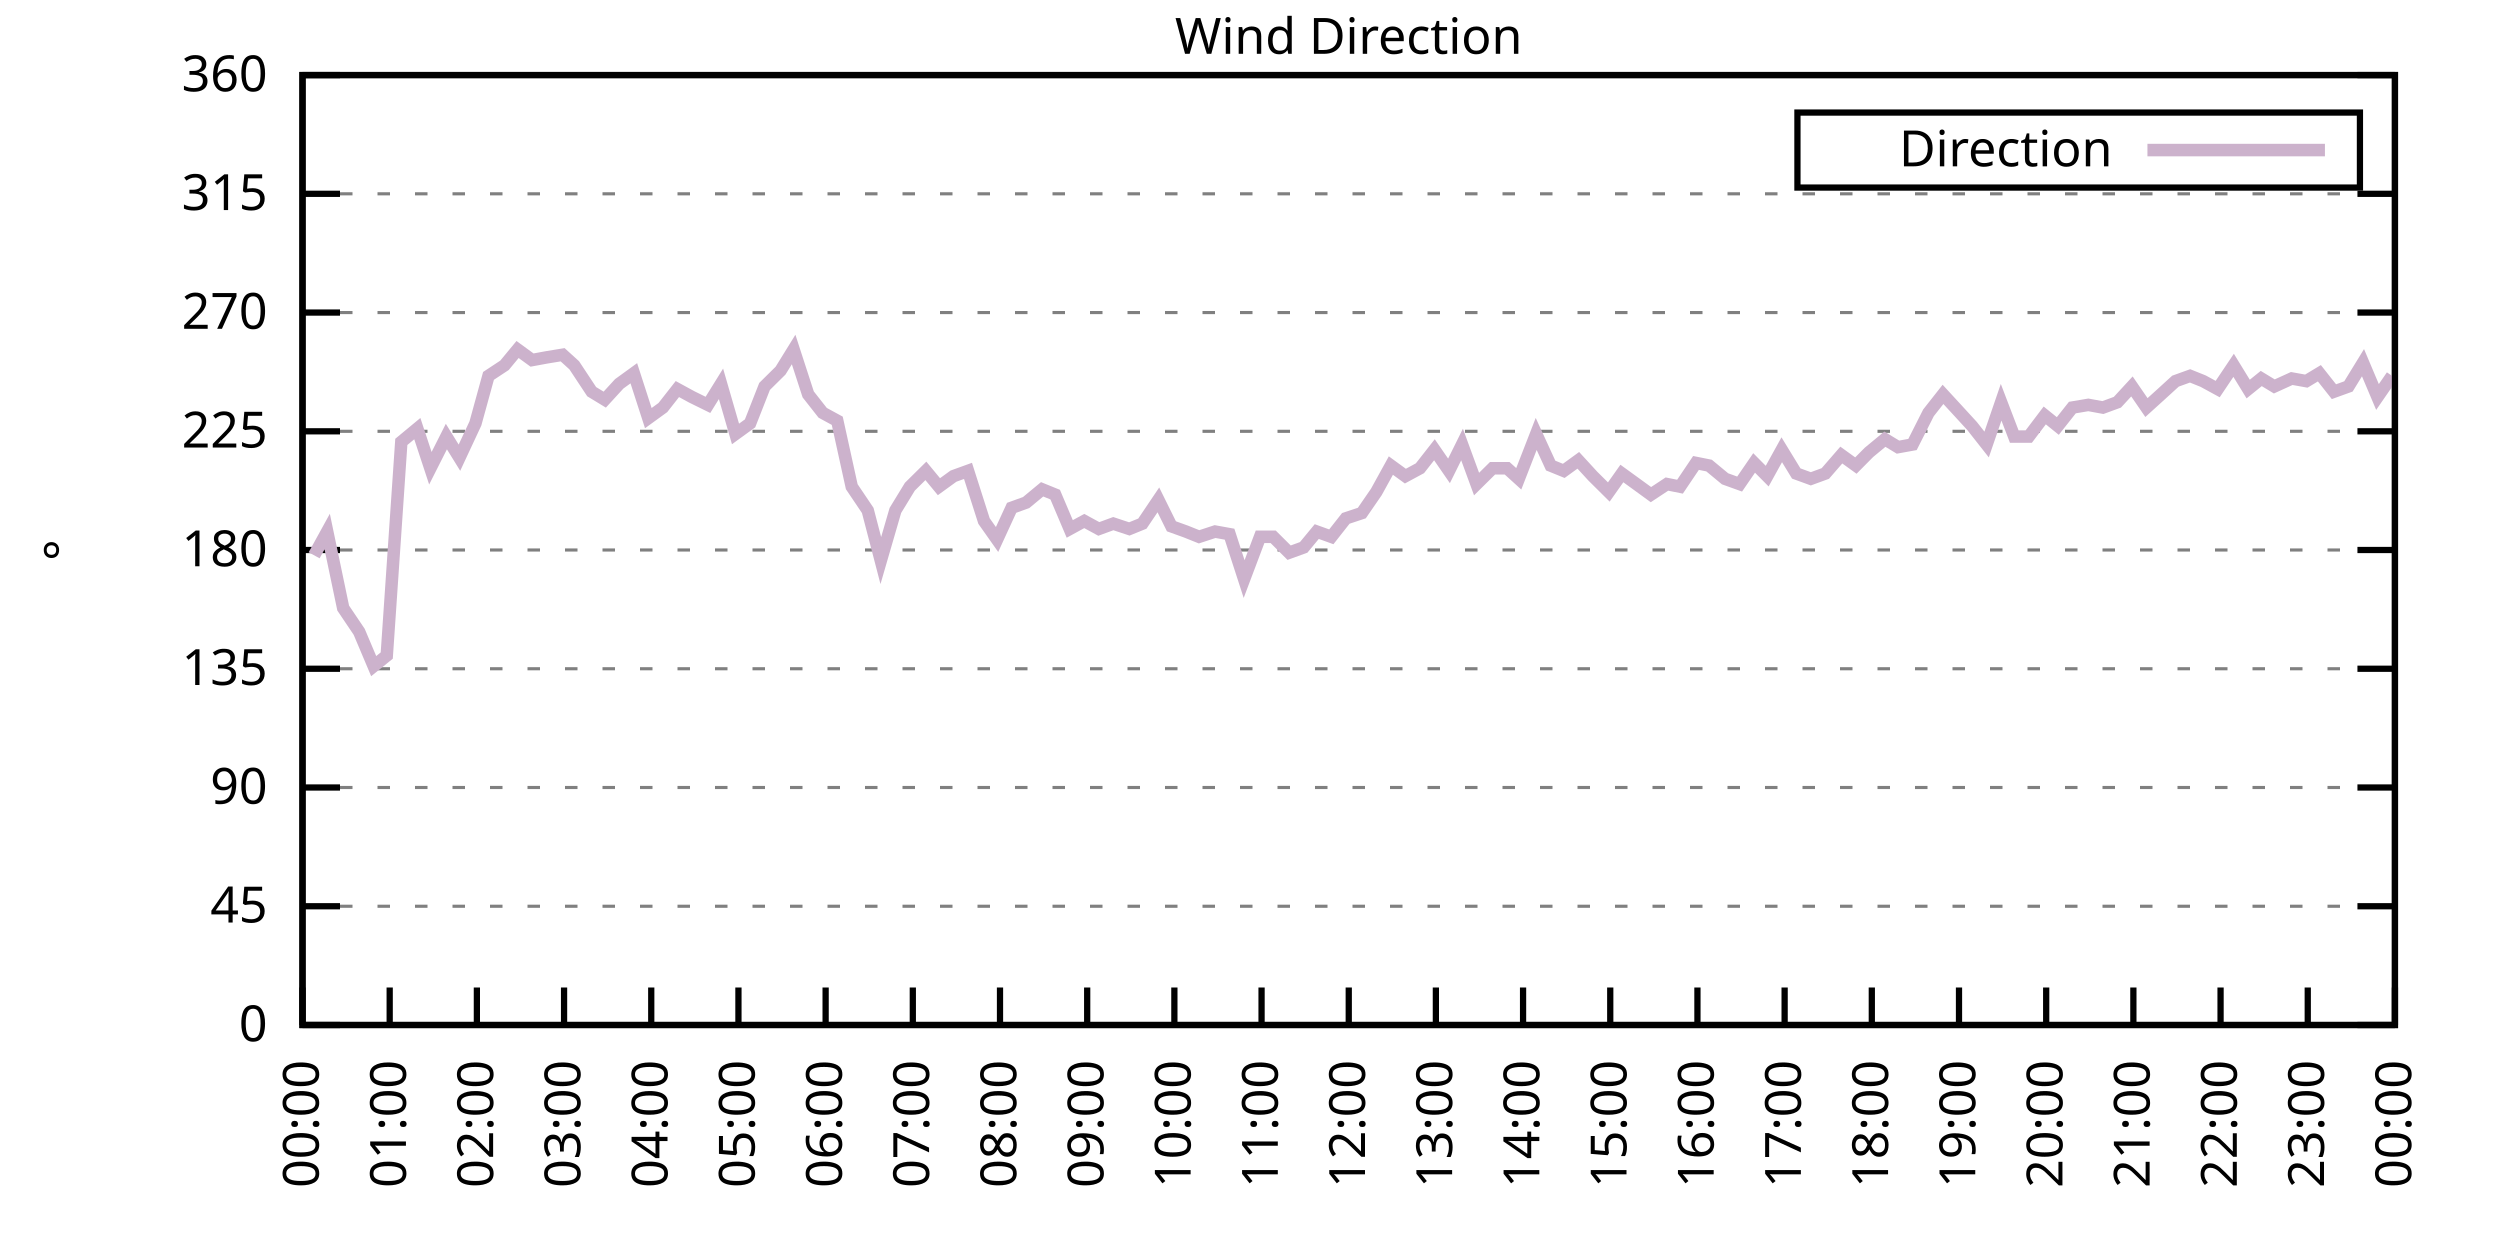
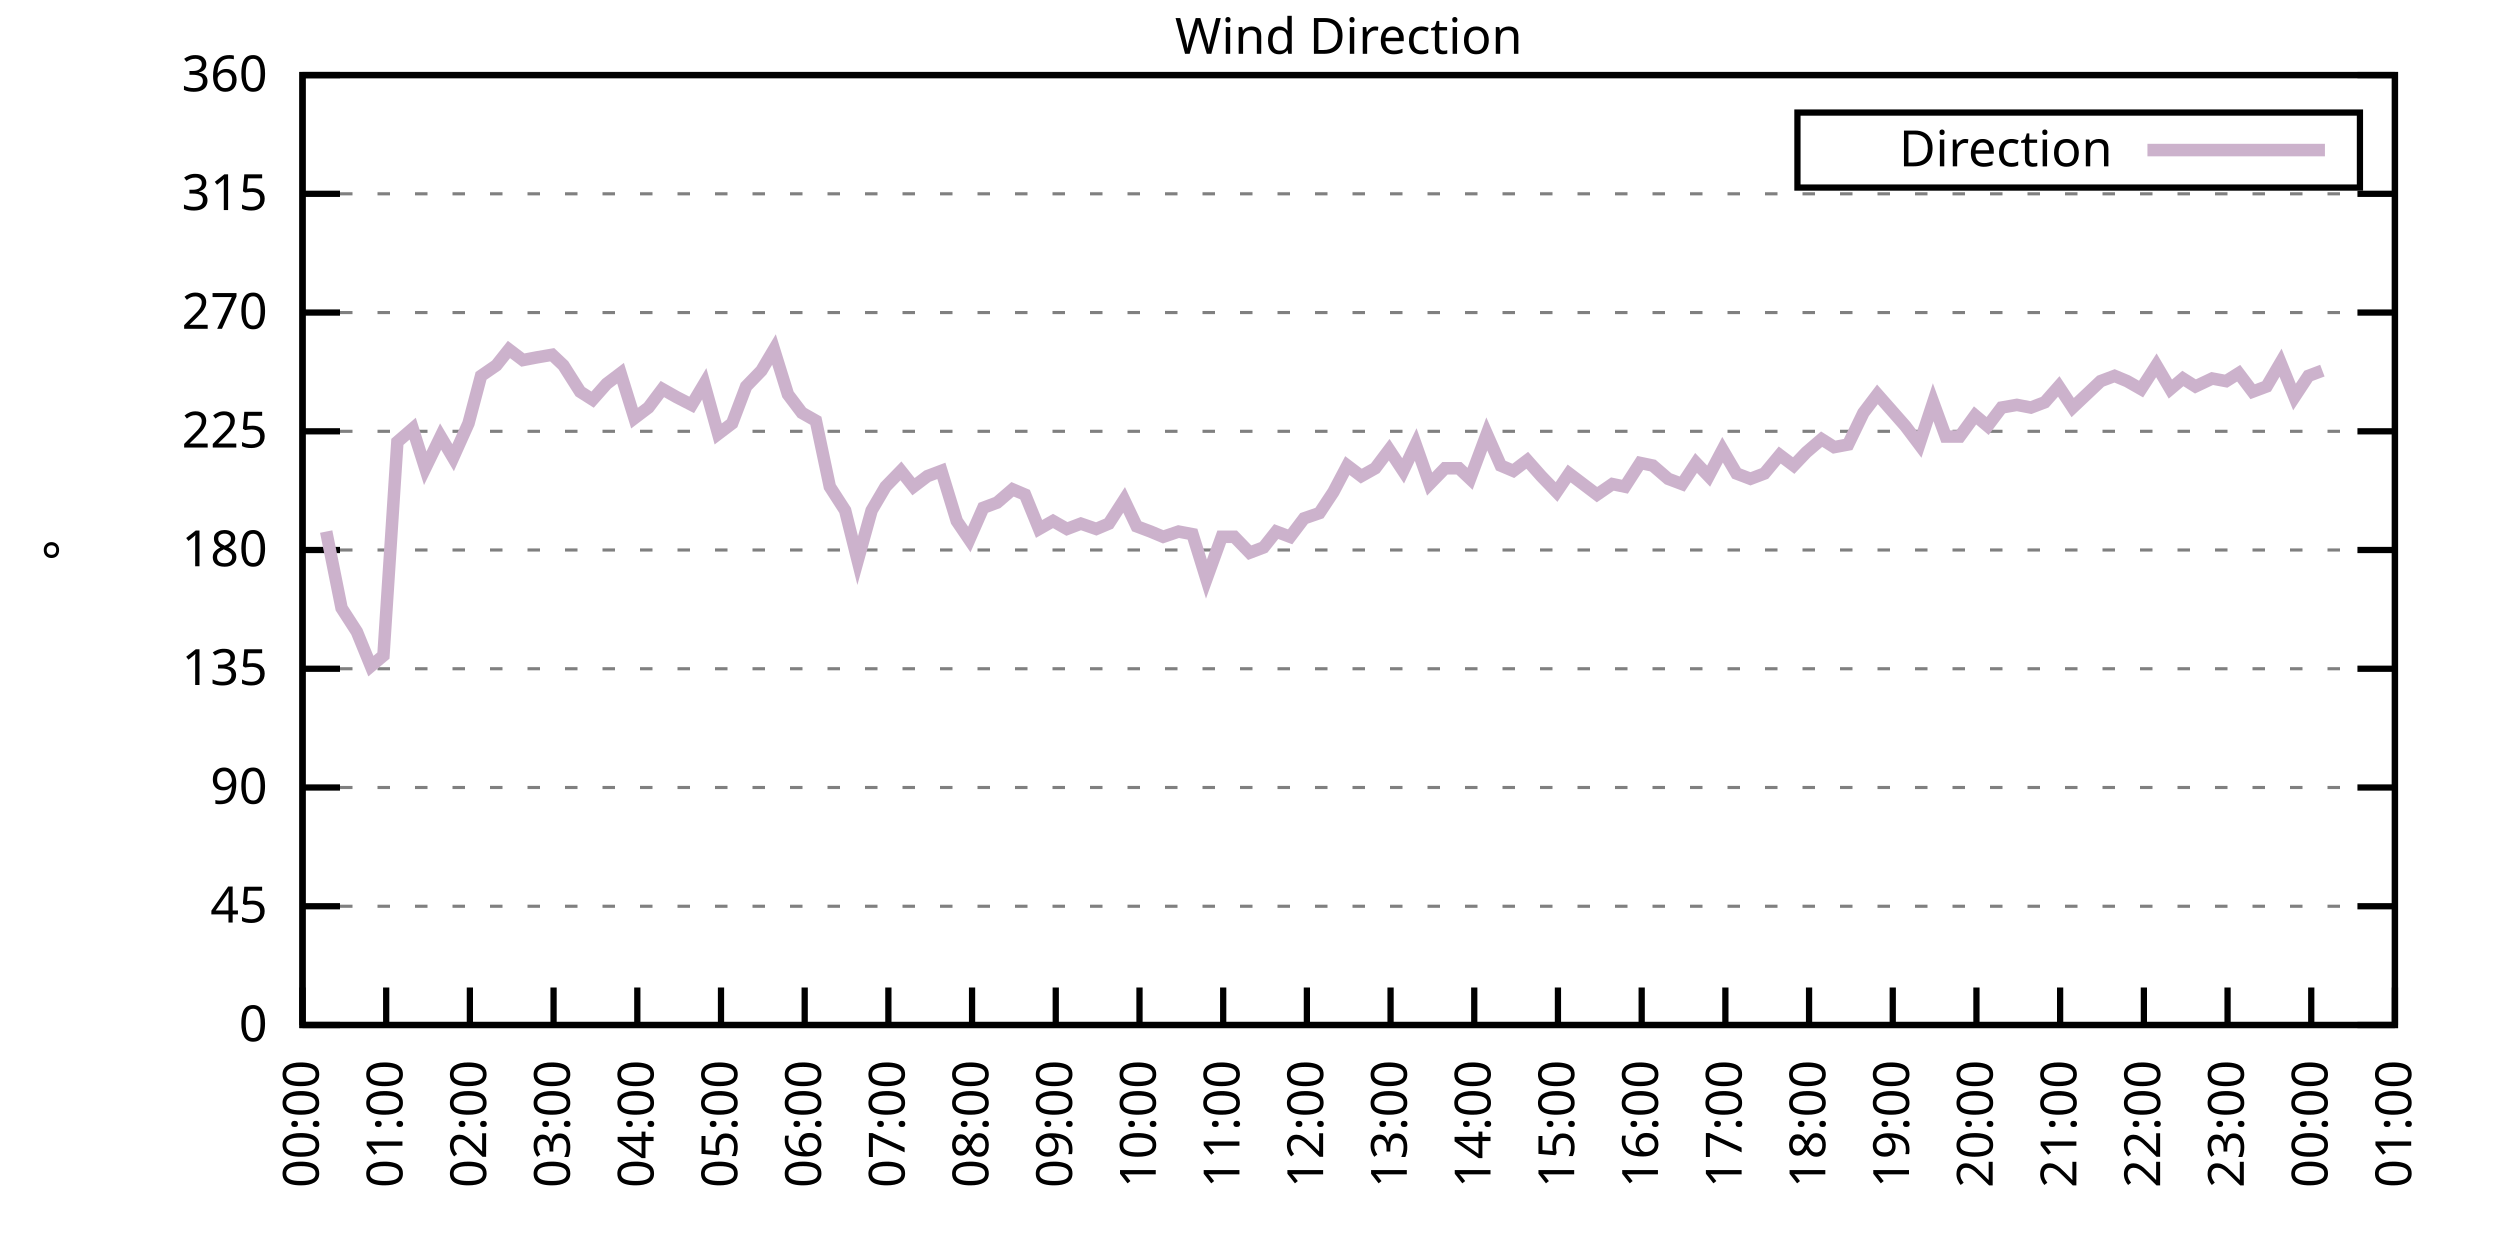
<svg xmlns="http://www.w3.org/2000/svg" xmlns:xlink="http://www.w3.org/1999/xlink" width="400" height="200" viewBox="0 0 400 200">
  <g id="gnuplot_canvas">
    <rect x="0" y="0" width="400" height="200" fill="none" />
    <defs>
      <circle id="gpDot" r="0.5" stroke-width="0.5" stroke="currentColor" />
      <path id="gpPt0" stroke-width="0.333" stroke="currentColor" d="M-1,0 h2 M0,-1 v2" />
      <path id="gpPt1" stroke-width="0.333" stroke="currentColor" d="M-1,-1 L1,1 M1,-1 L-1,1" />
      <path id="gpPt2" stroke-width="0.333" stroke="currentColor" d="M-1,0 L1,0 M0,-1 L0,1 M-1,-1 L1,1 M-1,1 L1,-1" />
      <rect id="gpPt3" stroke-width="0.333" stroke="currentColor" x="-1" y="-1" width="2" height="2" />
      <rect id="gpPt4" stroke-width="0.333" stroke="currentColor" fill="currentColor" x="-1" y="-1" width="2" height="2" />
      <circle id="gpPt5" stroke-width="0.333" stroke="currentColor" cx="0" cy="0" r="1" />
      <use xlink:href="#gpPt5" id="gpPt6" fill="currentColor" stroke="none" />
      <path id="gpPt7" stroke-width="0.333" stroke="currentColor" d="M0,-1.33 L-1.33,0.67 L1.33,0.67 z" />
      <use xlink:href="#gpPt7" id="gpPt8" fill="currentColor" stroke="none" />
      <use xlink:href="#gpPt7" id="gpPt9" stroke="currentColor" transform="rotate(180)" />
      <use xlink:href="#gpPt9" id="gpPt10" fill="currentColor" stroke="none" />
      <use xlink:href="#gpPt3" id="gpPt11" stroke="currentColor" transform="rotate(45)" />
      <use xlink:href="#gpPt11" id="gpPt12" fill="currentColor" stroke="none" />
      <path id="gpPt13" stroke-width="0.333" stroke="currentColor" d="M0,1.330 L1.265,0.411 L0.782,-1.067 L-0.782,-1.076 L-1.265,0.411 z" />
      <use xlink:href="#gpPt13" id="gpPt14" fill="currentColor" stroke="none" />
      <filter id="textbox" filterUnits="objectBoundingBox" x="0" y="0" height="1" width="1">
        <feFlood flood-color="white" flood-opacity="1" result="bgnd" />
        <feComposite in="SourceGraphic" in2="bgnd" operator="atop" />
      </filter>
      <filter id="greybox" filterUnits="objectBoundingBox" x="0" y="0" height="1" width="1">
        <feFlood flood-color="lightgrey" flood-opacity="1" result="grey" />
        <feComposite in="SourceGraphic" in2="grey" operator="atop" />
      </filter>
    </defs>
    <g fill="none" color="white" stroke="currentColor" stroke-width="1.00" stroke-linecap="butt" stroke-linejoin="miter">
</g>
    <g fill="none" color="black" stroke="currentColor" stroke-width="1.00" stroke-linecap="butt" stroke-linejoin="miter">
      <g stroke="none" shape-rendering="crispEdges">
        <polygon fill="rgb(255, 255, 255)" points="48.40,164.00 383.18,164.00 383.18,12.02 48.40,12.02 " />
      </g>
    </g>
    <g fill="none" color="black" stroke="currentColor" stroke-width="1.00" stroke-linecap="butt" stroke-linejoin="miter">
</g>
    <g fill="none" color="black" stroke="black" stroke-width="0.50" stroke-linecap="butt" stroke-linejoin="miter">
</g>
    <g fill="none" color="gray" stroke="currentColor" stroke-width="0.50" stroke-linecap="butt" stroke-linejoin="miter">
      <path stroke="gray" stroke-dasharray="2,4" class="gridline" d="M48.40,164.00 L383.19,164.00  " />
    </g>
    <g fill="none" color="gray" stroke="gray" stroke-width="1.00" stroke-linecap="butt" stroke-linejoin="miter">
</g>
    <g fill="none" color="black" stroke="currentColor" stroke-width="1.00" stroke-linecap="butt" stroke-linejoin="miter">
      <path stroke="black" d="M48.40,164.00 L54.40,164.00 M383.19,164.00 L377.19,164.00  " />
      <g transform="translate(42.80,166.60)" stroke="none" fill="black" font-family="Sans" font-size="8.00" text-anchor="end">
        <text>
          <tspan font-family="Sans"> 0</tspan>
        </text>
      </g>
    </g>
    <g fill="none" color="black" stroke="currentColor" stroke-width="1.00" stroke-linecap="butt" stroke-linejoin="miter">
</g>
    <g fill="none" color="black" stroke="black" stroke-width="0.50" stroke-linecap="butt" stroke-linejoin="miter">
</g>
    <g fill="none" color="gray" stroke="currentColor" stroke-width="0.50" stroke-linecap="butt" stroke-linejoin="miter">
      <path stroke="gray" stroke-dasharray="2,4" class="gridline" d="M48.40,145.00 L383.19,145.00  " />
    </g>
    <g fill="none" color="gray" stroke="gray" stroke-width="1.00" stroke-linecap="butt" stroke-linejoin="miter">
</g>
    <g fill="none" color="black" stroke="currentColor" stroke-width="1.00" stroke-linecap="butt" stroke-linejoin="miter">
      <path stroke="black" d="M48.40,145.00 L54.40,145.00 M383.19,145.00 L377.19,145.00  " />
      <g transform="translate(42.80,147.60)" stroke="none" fill="black" font-family="Sans" font-size="8.00" text-anchor="end">
        <text>
          <tspan font-family="Sans"> 45</tspan>
        </text>
      </g>
    </g>
    <g fill="none" color="black" stroke="currentColor" stroke-width="1.00" stroke-linecap="butt" stroke-linejoin="miter">
</g>
    <g fill="none" color="black" stroke="black" stroke-width="0.50" stroke-linecap="butt" stroke-linejoin="miter">
</g>
    <g fill="none" color="gray" stroke="currentColor" stroke-width="0.50" stroke-linecap="butt" stroke-linejoin="miter">
      <path stroke="gray" stroke-dasharray="2,4" class="gridline" d="M48.40,126.00 L383.19,126.00  " />
    </g>
    <g fill="none" color="gray" stroke="gray" stroke-width="1.00" stroke-linecap="butt" stroke-linejoin="miter">
</g>
    <g fill="none" color="black" stroke="currentColor" stroke-width="1.00" stroke-linecap="butt" stroke-linejoin="miter">
      <path stroke="black" d="M48.40,126.00 L54.40,126.00 M383.19,126.00 L377.19,126.00  " />
      <g transform="translate(42.80,128.60)" stroke="none" fill="black" font-family="Sans" font-size="8.00" text-anchor="end">
        <text>
          <tspan font-family="Sans"> 90</tspan>
        </text>
      </g>
    </g>
    <g fill="none" color="black" stroke="currentColor" stroke-width="1.00" stroke-linecap="butt" stroke-linejoin="miter">
</g>
    <g fill="none" color="black" stroke="black" stroke-width="0.50" stroke-linecap="butt" stroke-linejoin="miter">
</g>
    <g fill="none" color="gray" stroke="currentColor" stroke-width="0.50" stroke-linecap="butt" stroke-linejoin="miter">
      <path stroke="gray" stroke-dasharray="2,4" class="gridline" d="M48.40,107.00 L383.19,107.00  " />
    </g>
    <g fill="none" color="gray" stroke="gray" stroke-width="1.00" stroke-linecap="butt" stroke-linejoin="miter">
</g>
    <g fill="none" color="black" stroke="currentColor" stroke-width="1.00" stroke-linecap="butt" stroke-linejoin="miter">
      <path stroke="black" d="M48.40,107.00 L54.40,107.00 M383.19,107.00 L377.19,107.00  " />
      <g transform="translate(42.80,109.60)" stroke="none" fill="black" font-family="Sans" font-size="8.00" text-anchor="end">
        <text>
          <tspan font-family="Sans"> 135</tspan>
        </text>
      </g>
    </g>
    <g fill="none" color="black" stroke="currentColor" stroke-width="1.00" stroke-linecap="butt" stroke-linejoin="miter">
</g>
    <g fill="none" color="black" stroke="black" stroke-width="0.50" stroke-linecap="butt" stroke-linejoin="miter">
</g>
    <g fill="none" color="gray" stroke="currentColor" stroke-width="0.50" stroke-linecap="butt" stroke-linejoin="miter">
      <path stroke="gray" stroke-dasharray="2,4" class="gridline" d="M48.40,88.00 L383.19,88.00  " />
    </g>
    <g fill="none" color="gray" stroke="gray" stroke-width="1.00" stroke-linecap="butt" stroke-linejoin="miter">
</g>
    <g fill="none" color="black" stroke="currentColor" stroke-width="1.00" stroke-linecap="butt" stroke-linejoin="miter">
      <path stroke="black" d="M48.40,88.00 L54.40,88.00 M383.19,88.00 L377.19,88.00  " />
      <g transform="translate(42.80,90.60)" stroke="none" fill="black" font-family="Sans" font-size="8.00" text-anchor="end">
        <text>
          <tspan font-family="Sans"> 180</tspan>
        </text>
      </g>
    </g>
    <g fill="none" color="black" stroke="currentColor" stroke-width="1.00" stroke-linecap="butt" stroke-linejoin="miter">
</g>
    <g fill="none" color="black" stroke="black" stroke-width="0.50" stroke-linecap="butt" stroke-linejoin="miter">
</g>
    <g fill="none" color="gray" stroke="currentColor" stroke-width="0.50" stroke-linecap="butt" stroke-linejoin="miter">
      <path stroke="gray" stroke-dasharray="2,4" class="gridline" d="M48.40,69.01 L383.19,69.01  " />
    </g>
    <g fill="none" color="gray" stroke="gray" stroke-width="1.00" stroke-linecap="butt" stroke-linejoin="miter">
</g>
    <g fill="none" color="black" stroke="currentColor" stroke-width="1.00" stroke-linecap="butt" stroke-linejoin="miter">
      <path stroke="black" d="M48.40,69.01 L54.40,69.01 M383.19,69.01 L377.19,69.01  " />
      <g transform="translate(42.80,71.61)" stroke="none" fill="black" font-family="Sans" font-size="8.00" text-anchor="end">
        <text>
          <tspan font-family="Sans"> 225</tspan>
        </text>
      </g>
    </g>
    <g fill="none" color="black" stroke="currentColor" stroke-width="1.00" stroke-linecap="butt" stroke-linejoin="miter">
</g>
    <g fill="none" color="black" stroke="black" stroke-width="0.50" stroke-linecap="butt" stroke-linejoin="miter">
</g>
    <g fill="none" color="gray" stroke="currentColor" stroke-width="0.50" stroke-linecap="butt" stroke-linejoin="miter">
      <path stroke="gray" stroke-dasharray="2,4" class="gridline" d="M48.40,50.01 L383.19,50.01  " />
    </g>
    <g fill="none" color="gray" stroke="gray" stroke-width="1.00" stroke-linecap="butt" stroke-linejoin="miter">
</g>
    <g fill="none" color="black" stroke="currentColor" stroke-width="1.00" stroke-linecap="butt" stroke-linejoin="miter">
      <path stroke="black" d="M48.40,50.01 L54.40,50.01 M383.19,50.01 L377.19,50.01  " />
      <g transform="translate(42.80,52.61)" stroke="none" fill="black" font-family="Sans" font-size="8.00" text-anchor="end">
        <text>
          <tspan font-family="Sans"> 270</tspan>
        </text>
      </g>
    </g>
    <g fill="none" color="black" stroke="currentColor" stroke-width="1.00" stroke-linecap="butt" stroke-linejoin="miter">
</g>
    <g fill="none" color="black" stroke="black" stroke-width="0.50" stroke-linecap="butt" stroke-linejoin="miter">
</g>
    <g fill="none" color="gray" stroke="currentColor" stroke-width="0.50" stroke-linecap="butt" stroke-linejoin="miter">
      <path stroke="gray" stroke-dasharray="2,4" class="gridline" d="M48.40,31.01 L383.19,31.01  " />
    </g>
    <g fill="none" color="gray" stroke="gray" stroke-width="1.00" stroke-linecap="butt" stroke-linejoin="miter">
</g>
    <g fill="none" color="black" stroke="currentColor" stroke-width="1.00" stroke-linecap="butt" stroke-linejoin="miter">
      <path stroke="black" d="M48.40,31.01 L54.40,31.01 M383.19,31.01 L377.19,31.01  " />
      <g transform="translate(42.80,33.61)" stroke="none" fill="black" font-family="Sans" font-size="8.00" text-anchor="end">
        <text>
          <tspan font-family="Sans"> 315</tspan>
        </text>
      </g>
    </g>
    <g fill="none" color="black" stroke="currentColor" stroke-width="1.00" stroke-linecap="butt" stroke-linejoin="miter">
</g>
    <g fill="none" color="black" stroke="black" stroke-width="0.50" stroke-linecap="butt" stroke-linejoin="miter">
</g>
    <g fill="none" color="gray" stroke="currentColor" stroke-width="0.50" stroke-linecap="butt" stroke-linejoin="miter">
      <path stroke="gray" stroke-dasharray="2,4" class="gridline" d="M48.40,12.01 L383.19,12.01  " />
    </g>
    <g fill="none" color="gray" stroke="gray" stroke-width="1.00" stroke-linecap="butt" stroke-linejoin="miter">
</g>
    <g fill="none" color="black" stroke="currentColor" stroke-width="1.00" stroke-linecap="butt" stroke-linejoin="miter">
      <path stroke="black" d="M48.40,12.01 L54.40,12.01 M383.19,12.01 L377.19,12.01  " />
      <g transform="translate(42.80,14.61)" stroke="none" fill="black" font-family="Sans" font-size="8.00" text-anchor="end">
        <text>
          <tspan font-family="Sans"> 360</tspan>
        </text>
      </g>
    </g>
    <g fill="none" color="black" stroke="currentColor" stroke-width="1.00" stroke-linecap="butt" stroke-linejoin="miter">
      <path stroke="black" d="M48.40,164.00 L48.40,158.00  " />
      <g transform="translate(51.00,169.60) rotate(270.00)" stroke="none" fill="black" font-family="Sans" font-size="8.00" text-anchor="end">
        <text>
          <tspan font-family="Sans">00:00</tspan>
        </text>
      </g>
    </g>
    <g fill="none" color="black" stroke="currentColor" stroke-width="1.00" stroke-linecap="butt" stroke-linejoin="miter">
-       <path stroke="black" d="M62.35,164.00 L62.35,158.00  " />
-       <g transform="translate(64.95,169.60) rotate(270.00)" stroke="none" fill="black" font-family="Sans" font-size="8.00" text-anchor="end">
+       <path stroke="black" d="M61.79,164.00 L61.79,158.00  " />
+       <g transform="translate(64.39,169.60) rotate(270.00)" stroke="none" fill="black" font-family="Sans" font-size="8.00" text-anchor="end">
        <text>
          <tspan font-family="Sans">01:00</tspan>
        </text>
      </g>
    </g>
    <g fill="none" color="black" stroke="currentColor" stroke-width="1.00" stroke-linecap="butt" stroke-linejoin="miter">
-       <path stroke="black" d="M76.30,164.00 L76.30,158.00  " />
-       <g transform="translate(78.90,169.60) rotate(270.00)" stroke="none" fill="black" font-family="Sans" font-size="8.00" text-anchor="end">
+       <path stroke="black" d="M75.18,164.00 L75.18,158.00  " />
+       <g transform="translate(77.78,169.60) rotate(270.00)" stroke="none" fill="black" font-family="Sans" font-size="8.00" text-anchor="end">
        <text>
          <tspan font-family="Sans">02:00</tspan>
        </text>
      </g>
    </g>
    <g fill="none" color="black" stroke="currentColor" stroke-width="1.00" stroke-linecap="butt" stroke-linejoin="miter">
-       <path stroke="black" d="M90.25,164.00 L90.25,158.00  " />
-       <g transform="translate(92.85,169.60) rotate(270.00)" stroke="none" fill="black" font-family="Sans" font-size="8.00" text-anchor="end">
+       <path stroke="black" d="M88.57,164.00 L88.57,158.00  " />
+       <g transform="translate(91.17,169.60) rotate(270.00)" stroke="none" fill="black" font-family="Sans" font-size="8.00" text-anchor="end">
        <text>
          <tspan font-family="Sans">03:00</tspan>
        </text>
      </g>
    </g>
    <g fill="none" color="black" stroke="currentColor" stroke-width="1.00" stroke-linecap="butt" stroke-linejoin="miter">
-       <path stroke="black" d="M104.20,164.00 L104.20,158.00  " />
-       <g transform="translate(106.80,169.60) rotate(270.00)" stroke="none" fill="black" font-family="Sans" font-size="8.00" text-anchor="end">
+       <path stroke="black" d="M101.97,164.00 L101.97,158.00  " />
+       <g transform="translate(104.57,169.60) rotate(270.00)" stroke="none" fill="black" font-family="Sans" font-size="8.00" text-anchor="end">
        <text>
          <tspan font-family="Sans">04:00</tspan>
        </text>
      </g>
    </g>
    <g fill="none" color="black" stroke="currentColor" stroke-width="1.00" stroke-linecap="butt" stroke-linejoin="miter">
-       <path stroke="black" d="M118.15,164.00 L118.15,158.00  " />
-       <g transform="translate(120.75,169.60) rotate(270.00)" stroke="none" fill="black" font-family="Sans" font-size="8.00" text-anchor="end">
+       <path stroke="black" d="M115.36,164.00 L115.36,158.00  " />
+       <g transform="translate(117.96,169.60) rotate(270.00)" stroke="none" fill="black" font-family="Sans" font-size="8.00" text-anchor="end">
        <text>
          <tspan font-family="Sans">05:00</tspan>
        </text>
      </g>
    </g>
    <g fill="none" color="black" stroke="currentColor" stroke-width="1.00" stroke-linecap="butt" stroke-linejoin="miter">
-       <path stroke="black" d="M132.10,164.00 L132.10,158.00  " />
-       <g transform="translate(134.70,169.60) rotate(270.00)" stroke="none" fill="black" font-family="Sans" font-size="8.00" text-anchor="end">
+       <path stroke="black" d="M128.75,164.00 L128.75,158.00  " />
+       <g transform="translate(131.35,169.60) rotate(270.00)" stroke="none" fill="black" font-family="Sans" font-size="8.00" text-anchor="end">
        <text>
          <tspan font-family="Sans">06:00</tspan>
        </text>
      </g>
    </g>
    <g fill="none" color="black" stroke="currentColor" stroke-width="1.00" stroke-linecap="butt" stroke-linejoin="miter">
-       <path stroke="black" d="M146.05,164.00 L146.05,158.00  " />
-       <g transform="translate(148.65,169.60) rotate(270.00)" stroke="none" fill="black" font-family="Sans" font-size="8.00" text-anchor="end">
+       <path stroke="black" d="M142.14,164.00 L142.14,158.00  " />
+       <g transform="translate(144.74,169.60) rotate(270.00)" stroke="none" fill="black" font-family="Sans" font-size="8.00" text-anchor="end">
        <text>
          <tspan font-family="Sans">07:00</tspan>
        </text>
      </g>
    </g>
    <g fill="none" color="black" stroke="currentColor" stroke-width="1.00" stroke-linecap="butt" stroke-linejoin="miter">
-       <path stroke="black" d="M160.00,164.00 L160.00,158.00  " />
-       <g transform="translate(162.60,169.60) rotate(270.00)" stroke="none" fill="black" font-family="Sans" font-size="8.00" text-anchor="end">
+       <path stroke="black" d="M155.53,164.00 L155.53,158.00  " />
+       <g transform="translate(158.13,169.60) rotate(270.00)" stroke="none" fill="black" font-family="Sans" font-size="8.00" text-anchor="end">
        <text>
          <tspan font-family="Sans">08:00</tspan>
        </text>
      </g>
    </g>
    <g fill="none" color="black" stroke="currentColor" stroke-width="1.00" stroke-linecap="butt" stroke-linejoin="miter">
-       <path stroke="black" d="M173.95,164.00 L173.95,158.00  " />
-       <g transform="translate(176.55,169.60) rotate(270.00)" stroke="none" fill="black" font-family="Sans" font-size="8.00" text-anchor="end">
+       <path stroke="black" d="M168.92,164.00 L168.92,158.00  " />
+       <g transform="translate(171.52,169.60) rotate(270.00)" stroke="none" fill="black" font-family="Sans" font-size="8.00" text-anchor="end">
        <text>
          <tspan font-family="Sans">09:00</tspan>
        </text>
      </g>
    </g>
    <g fill="none" color="black" stroke="currentColor" stroke-width="1.00" stroke-linecap="butt" stroke-linejoin="miter">
-       <path stroke="black" d="M187.90,164.00 L187.90,158.00  " />
-       <g transform="translate(190.50,169.60) rotate(270.00)" stroke="none" fill="black" font-family="Sans" font-size="8.00" text-anchor="end">
+       <path stroke="black" d="M182.32,164.00 L182.32,158.00  " />
+       <g transform="translate(184.92,169.60) rotate(270.00)" stroke="none" fill="black" font-family="Sans" font-size="8.00" text-anchor="end">
        <text>
          <tspan font-family="Sans">10:00</tspan>
        </text>
      </g>
    </g>
    <g fill="none" color="black" stroke="currentColor" stroke-width="1.00" stroke-linecap="butt" stroke-linejoin="miter">
-       <path stroke="black" d="M201.85,164.00 L201.85,158.00  " />
-       <g transform="translate(204.45,169.60) rotate(270.00)" stroke="none" fill="black" font-family="Sans" font-size="8.00" text-anchor="end">
+       <path stroke="black" d="M195.71,164.00 L195.71,158.00  " />
+       <g transform="translate(198.31,169.60) rotate(270.00)" stroke="none" fill="black" font-family="Sans" font-size="8.00" text-anchor="end">
        <text>
          <tspan font-family="Sans">11:00</tspan>
        </text>
      </g>
    </g>
    <g fill="none" color="black" stroke="currentColor" stroke-width="1.00" stroke-linecap="butt" stroke-linejoin="miter">
-       <path stroke="black" d="M215.80,164.00 L215.80,158.00  " />
-       <g transform="translate(218.40,169.60) rotate(270.00)" stroke="none" fill="black" font-family="Sans" font-size="8.00" text-anchor="end">
+       <path stroke="black" d="M209.10,164.00 L209.10,158.00  " />
+       <g transform="translate(211.70,169.60) rotate(270.00)" stroke="none" fill="black" font-family="Sans" font-size="8.00" text-anchor="end">
        <text>
          <tspan font-family="Sans">12:00</tspan>
        </text>
      </g>
    </g>
    <g fill="none" color="black" stroke="currentColor" stroke-width="1.00" stroke-linecap="butt" stroke-linejoin="miter">
-       <path stroke="black" d="M229.74,164.00 L229.74,158.00  " />
-       <g transform="translate(232.34,169.60) rotate(270.00)" stroke="none" fill="black" font-family="Sans" font-size="8.00" text-anchor="end">
+       <path stroke="black" d="M222.49,164.00 L222.49,158.00  " />
+       <g transform="translate(225.09,169.60) rotate(270.00)" stroke="none" fill="black" font-family="Sans" font-size="8.00" text-anchor="end">
        <text>
          <tspan font-family="Sans">13:00</tspan>
        </text>
      </g>
    </g>
    <g fill="none" color="black" stroke="currentColor" stroke-width="1.00" stroke-linecap="butt" stroke-linejoin="miter">
-       <path stroke="black" d="M243.69,164.00 L243.69,158.00  " />
-       <g transform="translate(246.29,169.60) rotate(270.00)" stroke="none" fill="black" font-family="Sans" font-size="8.00" text-anchor="end">
+       <path stroke="black" d="M235.88,164.00 L235.88,158.00  " />
+       <g transform="translate(238.48,169.60) rotate(270.00)" stroke="none" fill="black" font-family="Sans" font-size="8.00" text-anchor="end">
        <text>
          <tspan font-family="Sans">14:00</tspan>
        </text>
      </g>
    </g>
    <g fill="none" color="black" stroke="currentColor" stroke-width="1.00" stroke-linecap="butt" stroke-linejoin="miter">
-       <path stroke="black" d="M257.64,164.00 L257.64,158.00  " />
-       <g transform="translate(260.24,169.60) rotate(270.00)" stroke="none" fill="black" font-family="Sans" font-size="8.00" text-anchor="end">
+       <path stroke="black" d="M249.27,164.00 L249.27,158.00  " />
+       <g transform="translate(251.87,169.60) rotate(270.00)" stroke="none" fill="black" font-family="Sans" font-size="8.00" text-anchor="end">
        <text>
          <tspan font-family="Sans">15:00</tspan>
        </text>
      </g>
    </g>
    <g fill="none" color="black" stroke="currentColor" stroke-width="1.00" stroke-linecap="butt" stroke-linejoin="miter">
-       <path stroke="black" d="M271.59,164.00 L271.59,158.00  " />
-       <g transform="translate(274.19,169.60) rotate(270.00)" stroke="none" fill="black" font-family="Sans" font-size="8.00" text-anchor="end">
+       <path stroke="black" d="M262.67,164.00 L262.67,158.00  " />
+       <g transform="translate(265.27,169.60) rotate(270.00)" stroke="none" fill="black" font-family="Sans" font-size="8.00" text-anchor="end">
        <text>
          <tspan font-family="Sans">16:00</tspan>
        </text>
      </g>
    </g>
    <g fill="none" color="black" stroke="currentColor" stroke-width="1.00" stroke-linecap="butt" stroke-linejoin="miter">
-       <path stroke="black" d="M285.54,164.00 L285.54,158.00  " />
-       <g transform="translate(288.14,169.60) rotate(270.00)" stroke="none" fill="black" font-family="Sans" font-size="8.00" text-anchor="end">
+       <path stroke="black" d="M276.06,164.00 L276.06,158.00  " />
+       <g transform="translate(278.66,169.60) rotate(270.00)" stroke="none" fill="black" font-family="Sans" font-size="8.00" text-anchor="end">
        <text>
          <tspan font-family="Sans">17:00</tspan>
        </text>
      </g>
    </g>
    <g fill="none" color="black" stroke="currentColor" stroke-width="1.00" stroke-linecap="butt" stroke-linejoin="miter">
-       <path stroke="black" d="M299.49,164.00 L299.49,158.00  " />
-       <g transform="translate(302.09,169.60) rotate(270.00)" stroke="none" fill="black" font-family="Sans" font-size="8.00" text-anchor="end">
+       <path stroke="black" d="M289.45,164.00 L289.45,158.00  " />
+       <g transform="translate(292.05,169.60) rotate(270.00)" stroke="none" fill="black" font-family="Sans" font-size="8.00" text-anchor="end">
        <text>
          <tspan font-family="Sans">18:00</tspan>
        </text>
      </g>
    </g>
    <g fill="none" color="black" stroke="currentColor" stroke-width="1.00" stroke-linecap="butt" stroke-linejoin="miter">
-       <path stroke="black" d="M313.44,164.00 L313.44,158.00  " />
-       <g transform="translate(316.04,169.60) rotate(270.00)" stroke="none" fill="black" font-family="Sans" font-size="8.00" text-anchor="end">
+       <path stroke="black" d="M302.84,164.00 L302.84,158.00  " />
+       <g transform="translate(305.44,169.60) rotate(270.00)" stroke="none" fill="black" font-family="Sans" font-size="8.00" text-anchor="end">
        <text>
          <tspan font-family="Sans">19:00</tspan>
        </text>
      </g>
    </g>
    <g fill="none" color="black" stroke="currentColor" stroke-width="1.00" stroke-linecap="butt" stroke-linejoin="miter">
-       <path stroke="black" d="M327.39,164.00 L327.39,158.00  " />
-       <g transform="translate(329.99,169.60) rotate(270.00)" stroke="none" fill="black" font-family="Sans" font-size="8.00" text-anchor="end">
+       <path stroke="black" d="M316.23,164.00 L316.23,158.00  " />
+       <g transform="translate(318.83,169.60) rotate(270.00)" stroke="none" fill="black" font-family="Sans" font-size="8.00" text-anchor="end">
        <text>
          <tspan font-family="Sans">20:00</tspan>
        </text>
      </g>
    </g>
    <g fill="none" color="black" stroke="currentColor" stroke-width="1.00" stroke-linecap="butt" stroke-linejoin="miter">
-       <path stroke="black" d="M341.34,164.00 L341.34,158.00  " />
-       <g transform="translate(343.94,169.60) rotate(270.00)" stroke="none" fill="black" font-family="Sans" font-size="8.00" text-anchor="end">
+       <path stroke="black" d="M329.62,164.00 L329.62,158.00  " />
+       <g transform="translate(332.22,169.60) rotate(270.00)" stroke="none" fill="black" font-family="Sans" font-size="8.00" text-anchor="end">
        <text>
          <tspan font-family="Sans">21:00</tspan>
        </text>
      </g>
    </g>
    <g fill="none" color="black" stroke="currentColor" stroke-width="1.00" stroke-linecap="butt" stroke-linejoin="miter">
-       <path stroke="black" d="M355.29,164.00 L355.29,158.00  " />
-       <g transform="translate(357.89,169.60) rotate(270.00)" stroke="none" fill="black" font-family="Sans" font-size="8.00" text-anchor="end">
+       <path stroke="black" d="M343.02,164.00 L343.02,158.00  " />
+       <g transform="translate(345.62,169.60) rotate(270.00)" stroke="none" fill="black" font-family="Sans" font-size="8.00" text-anchor="end">
        <text>
          <tspan font-family="Sans">22:00</tspan>
        </text>
      </g>
    </g>
    <g fill="none" color="black" stroke="currentColor" stroke-width="1.00" stroke-linecap="butt" stroke-linejoin="miter">
-       <path stroke="black" d="M369.24,164.00 L369.24,158.00  " />
-       <g transform="translate(371.84,169.60) rotate(270.00)" stroke="none" fill="black" font-family="Sans" font-size="8.00" text-anchor="end">
+       <path stroke="black" d="M356.41,164.00 L356.41,158.00  " />
+       <g transform="translate(359.01,169.60) rotate(270.00)" stroke="none" fill="black" font-family="Sans" font-size="8.00" text-anchor="end">
        <text>
          <tspan font-family="Sans">23:00</tspan>
+         </text>
+       </g>
+     </g>
+     <g fill="none" color="black" stroke="currentColor" stroke-width="1.00" stroke-linecap="butt" stroke-linejoin="miter">
+       <path stroke="black" d="M369.80,164.00 L369.80,158.00  " />
+       <g transform="translate(372.40,169.60) rotate(270.00)" stroke="none" fill="black" font-family="Sans" font-size="8.00" text-anchor="end">
+         <text>
+           <tspan font-family="Sans">00:00</tspan>
        </text>
      </g>
    </g>
    <g fill="none" color="black" stroke="currentColor" stroke-width="1.00" stroke-linecap="butt" stroke-linejoin="miter">
      <path stroke="black" d="M383.19,164.00 L383.19,158.00  " />
      <g transform="translate(385.79,169.60) rotate(270.00)" stroke="none" fill="black" font-family="Sans" font-size="8.00" text-anchor="end">
        <text>
-           <tspan font-family="Sans">00:00</tspan>
+           <tspan font-family="Sans">01:00</tspan>
        </text>
      </g>
    </g>
    <g fill="none" color="black" stroke="currentColor" stroke-width="1.00" stroke-linecap="butt" stroke-linejoin="miter">
</g>
    <g fill="none" color="black" stroke="currentColor" stroke-width="1.00" stroke-linecap="butt" stroke-linejoin="miter">
      <path stroke="black" d="M48.40,12.01 L48.40,164.00 L383.19,164.00 L383.19,12.01 L48.40,12.01 Z  " />
    </g>
    <g fill="none" color="black" stroke="currentColor" stroke-width="1.00" stroke-linecap="butt" stroke-linejoin="miter">
</g>
    <g fill="none" color="black" stroke="currentColor" stroke-width="1.00" stroke-linecap="butt" stroke-linejoin="miter">
      <path stroke="black" d="M287.59,30.01 L287.59,18.01 L377.59,18.01 L377.59,30.01 L287.59,30.01 Z  " />
    </g>
    <g id="Wind_direction_plot_1">
      <g fill="none" color="white" stroke="black" stroke-width="2.00" stroke-linecap="butt" stroke-linejoin="miter">
</g>
      <g fill="none" color="black" stroke="currentColor" stroke-width="2.00" stroke-linecap="butt" stroke-linejoin="miter">
        <g transform="translate(337.99,26.61)" stroke="none" fill="black" font-family="Sans" font-size="8.00" text-anchor="end">
          <text>
            <tspan font-family="Sans">Direction</tspan>
          </text>
        </g>
      </g>
      <g fill="none" color="black" stroke="currentColor" stroke-width="2.00" stroke-linecap="butt" stroke-linejoin="miter">
-         <path stroke="rgb(204, 178, 204)" d="M343.59,24.01 L371.99,24.01 M50.26,88.85 L52.35,85.05 L54.91,97.29 L57.47,101.09 L59.79,106.58 L61.88,104.89   L64.21,70.70 L66.77,68.58 L68.86,74.92 L71.42,69.85 L73.51,73.23 L76.07,67.74 L78.16,60.14 L80.72,58.45   L82.81,55.92 L85.13,57.61 L87.46,57.18 L90.02,56.76 L91.88,58.45 L94.67,62.67 L96.76,63.94 L99.08,61.41   L101.41,59.72 L103.73,66.90 L106.06,65.21 L108.38,62.25 L110.71,63.52 L113.27,64.78 L115.36,61.41 L117.68,69.43   L120.01,67.74 L122.33,61.83 L124.89,59.30 L126.98,55.92 L129.31,63.10 L131.63,66.05 L133.96,67.32 L136.28,77.87   L138.84,81.67 L140.93,89.69 L143.26,81.67 L145.58,77.87 L148.14,75.34 L150.23,77.87 L152.56,76.18 L154.88,75.34   L157.44,83.36 L159.53,86.32 L161.86,81.25 L164.18,80.41 L166.74,78.29 L168.83,79.14 L171.16,84.63 L173.48,83.36   L175.81,84.63 L178.13,83.78 L180.69,84.63 L182.78,83.78 L185.34,79.98 L187.43,84.21 L189.76,85.05 L191.85,85.89   L194.41,85.05 L196.73,85.47 L199.06,92.65 L201.61,85.89 L203.71,85.89 L206.26,88.43 L208.59,87.58 L210.68,85.05   L213.01,85.89 L215.33,82.94 L217.89,82.09 L220.21,78.72 L222.54,74.49 L224.86,76.18 L227.19,74.92 L229.51,71.96   L231.84,75.34 L233.93,71.12 L236.25,77.45 L238.81,74.92 L241.14,74.92 L243.00,76.61 L245.79,69.43 L248.11,74.49   L250.20,75.34 L252.53,73.65 L254.85,76.18 L257.41,78.72 L259.50,75.76 L261.83,77.45 L264.15,79.14 L266.71,77.45   L268.80,77.87 L271.36,74.07 L273.45,74.49 L276.01,76.61 L278.34,77.45 L280.66,74.07 L282.75,76.18 L285.08,71.96   L287.40,75.76 L289.73,76.61 L292.05,75.76 L294.61,72.81 L296.94,74.49 L299.03,72.38 L301.58,70.27 L303.68,71.54   L306.00,71.12 L308.56,66.05 L310.88,63.10 L313.21,65.63 L315.53,68.16 L317.86,71.12 L320.18,64.36 L322.28,69.85   L324.60,69.85 L327.16,66.47 L329.25,68.16 L331.58,65.21 L334.13,64.78 L336.46,65.21 L338.78,64.36 L341.11,61.83   L343.43,65.21 L345.76,63.10 L348.08,60.98 L350.41,60.14 L352.50,60.98 L354.83,62.25 L357.38,58.45 L359.71,62.25   L361.80,60.56 L363.89,61.83 L366.68,60.56 L369.01,60.98 L371.10,59.72 L373.43,62.67 L375.75,61.83 L378.08,58.03   L380.40,63.52 L382.73,60.14  " />
+         <path stroke="rgb(204, 178, 204)" d="M343.59,24.01 L371.99,24.01 M52.19,85.05 L54.65,97.29 L57.10,101.09 L59.34,106.58 L61.35,104.89 L63.58,70.70   L66.03,68.58 L68.04,74.92 L70.50,69.85 L72.50,73.23 L74.96,67.74 L76.97,60.14 L79.42,58.45 L81.43,55.92   L83.66,57.61 L85.90,57.18 L88.35,56.76 L90.14,58.45 L92.82,62.67 L94.82,63.94 L97.06,61.41 L99.29,59.72   L101.52,66.90 L103.75,65.21 L105.98,62.25 L108.22,63.52 L110.67,64.78 L112.68,61.41 L114.91,69.43 L117.14,67.74   L119.38,61.83 L121.83,59.30 L123.84,55.92 L126.07,63.10 L128.30,66.05 L130.54,67.32 L132.77,77.87 L135.22,81.67   L137.23,89.69 L139.46,81.67 L141.69,77.87 L144.15,75.34 L146.16,77.87 L148.39,76.18 L150.62,75.34 L153.08,83.36   L155.09,86.32 L157.32,81.25 L159.55,80.41 L162.01,78.29 L164.01,79.14 L166.25,84.63 L168.48,83.36 L170.71,84.63   L172.94,83.78 L175.40,84.63 L177.41,83.78 L179.86,79.98 L181.87,84.21 L184.10,85.05 L186.11,85.89 L188.57,85.05   L190.80,85.47 L193.03,92.65 L195.48,85.89 L197.49,85.89 L199.95,88.43 L202.18,87.58 L204.19,85.05 L206.42,85.89   L208.65,82.94 L211.11,82.09 L213.34,78.72 L215.57,74.49 L217.80,76.18 L220.04,74.92 L222.27,71.96 L224.50,75.34   L226.51,71.12 L228.74,77.45 L231.20,74.92 L233.43,74.92 L235.21,76.61 L237.89,69.43 L240.12,74.49 L242.13,75.34   L244.36,73.65 L246.60,76.18 L249.05,78.72 L251.06,75.76 L253.29,77.45 L255.52,79.14 L257.98,77.45 L259.99,77.87   L262.44,74.07 L264.45,74.49 L266.91,76.61 L269.14,77.45 L271.37,74.07 L273.38,76.18 L275.61,71.96 L277.84,75.76   L280.07,76.61 L282.31,75.76 L284.76,72.81 L286.99,74.49 L289.00,72.38 L291.46,70.27 L293.47,71.54 L295.70,71.12   L298.15,66.05 L300.39,63.10 L302.62,65.63 L304.85,68.16 L307.08,71.12 L309.31,64.36 L311.32,69.85 L313.55,69.85   L316.01,66.47 L318.02,68.16 L320.25,65.21 L322.70,64.78 L324.94,65.21 L327.17,64.36 L329.40,61.83 L331.63,65.21   L333.86,63.10 L336.10,60.98 L338.33,60.14 L340.34,60.98 L342.57,62.25 L345.02,58.45 L347.26,62.25 L349.26,60.56   L351.27,61.83 L353.95,60.56 L356.18,60.98 L358.19,59.72 L360.42,62.67 L362.66,61.83 L364.89,58.03 L367.12,63.52   L369.35,60.14 L371.58,59.30  " />
      </g>
    </g>
    <g fill="none" color="black" stroke="currentColor" stroke-width="2.00" stroke-linecap="butt" stroke-linejoin="miter">
</g>
    <g fill="none" color="black" stroke="black" stroke-width="1.00" stroke-linecap="butt" stroke-linejoin="miter">
</g>
    <g fill="none" color="black" stroke="currentColor" stroke-width="1.00" stroke-linecap="butt" stroke-linejoin="miter">
      <path stroke="black" d="M48.40,12.01 L48.40,164.00 L383.19,164.00 L383.19,12.01 L48.40,12.01 Z  " />
      <g transform="translate(12.80,88.01) rotate(270.00)" stroke="none" fill="black" font-family="Sans" font-size="8.00" text-anchor="middle">
        <text>
          <tspan font-family="Sans">°</tspan>
        </text>
      </g>
    </g>
    <g fill="none" color="black" stroke="currentColor" stroke-width="1.00" stroke-linecap="butt" stroke-linejoin="miter">
</g>
    <g fill="none" color="black" stroke="currentColor" stroke-width="1.00" stroke-linecap="butt" stroke-linejoin="miter">
      <g transform="translate(215.79,8.61)" stroke="none" fill="black" font-family="Sans" font-size="8.00" text-anchor="middle">
        <text>
          <tspan font-family="Sans">Wind Direction</tspan>
        </text>
      </g>
    </g>
    <g fill="none" color="black" stroke="currentColor" stroke-width="1.00" stroke-linecap="butt" stroke-linejoin="miter">
</g>
  </g>
</svg>
